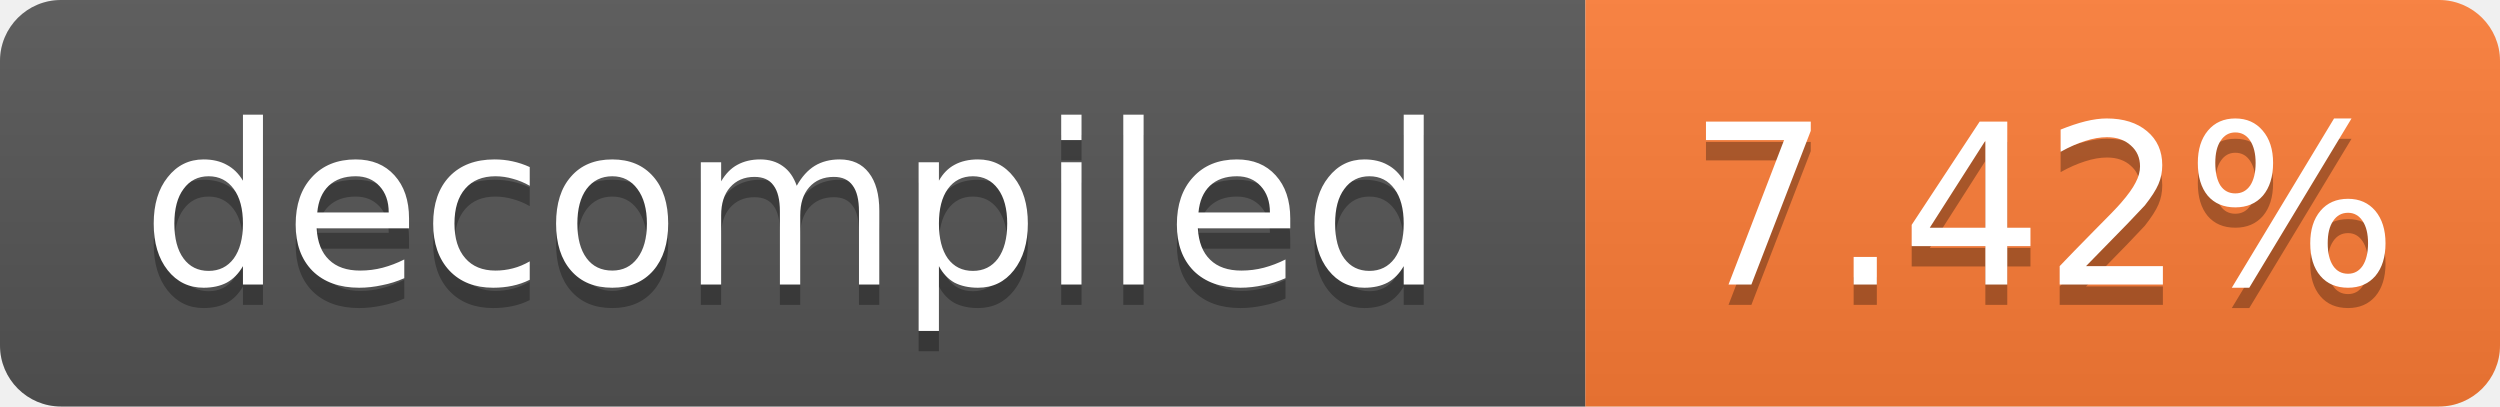
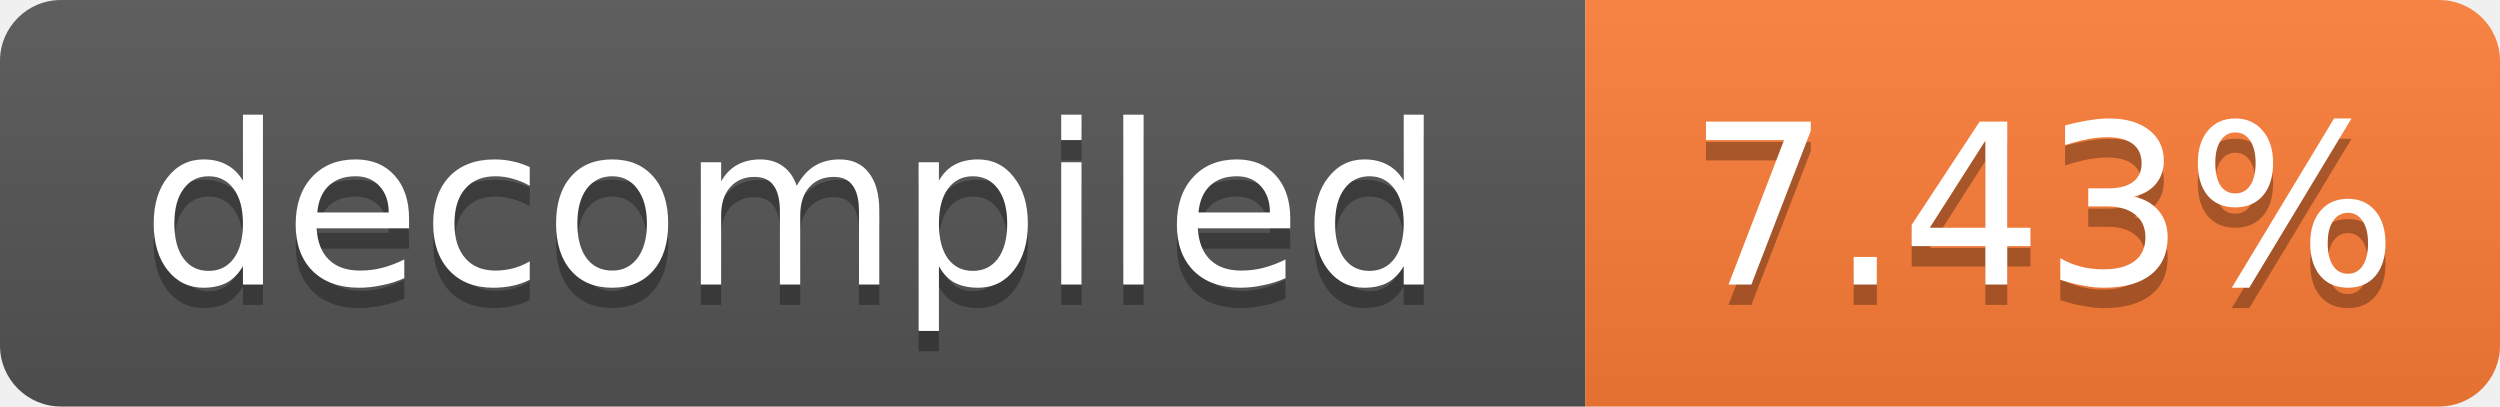
- <svg xmlns="http://www.w3.org/2000/svg" width="123" height="20" role="img" aria-label="decompiled: 7.42%">
+ <svg xmlns="http://www.w3.org/2000/svg" width="123" height="20" role="img" aria-label="decompiled: 7.43%">
  <linearGradient id="s" x2="0" y2="100%">
    <stop offset="0" stop-color="#bbb" stop-opacity=".1" />
    <stop offset="1" stop-opacity=".1" />
  </linearGradient>
  <clipPath id="r">
    <rect width="123" height="20" rx="3" fill="#fff" />
  </clipPath>
  <g clip-path="url(#r)">
    <rect width="78" height="20" fill="#555" />
    <rect x="78" width="45" height="20" fill="#fe7d37" />
    <rect width="123" height="20" fill="url(#s)" />
  </g>
  <g fill="#fff" text-anchor="middle" font-family="Verdana,Geneva,DejaVu Sans,sans-serif" font-size="11">
    <text x="39.0" y="15" fill="#010101" fill-opacity=".3">decompiled</text>
    <text x="39.0" y="14">decompiled</text>
-     <text x="100.5" y="15" fill="#010101" fill-opacity=".3">7.42%</text>
-     <text x="100.5" y="14">7.42%</text>
+     <text x="100.5" y="15" fill="#010101" fill-opacity=".3">7.43%</text>
+     <text x="100.5" y="14">7.43%</text>
  </g>
</svg>
